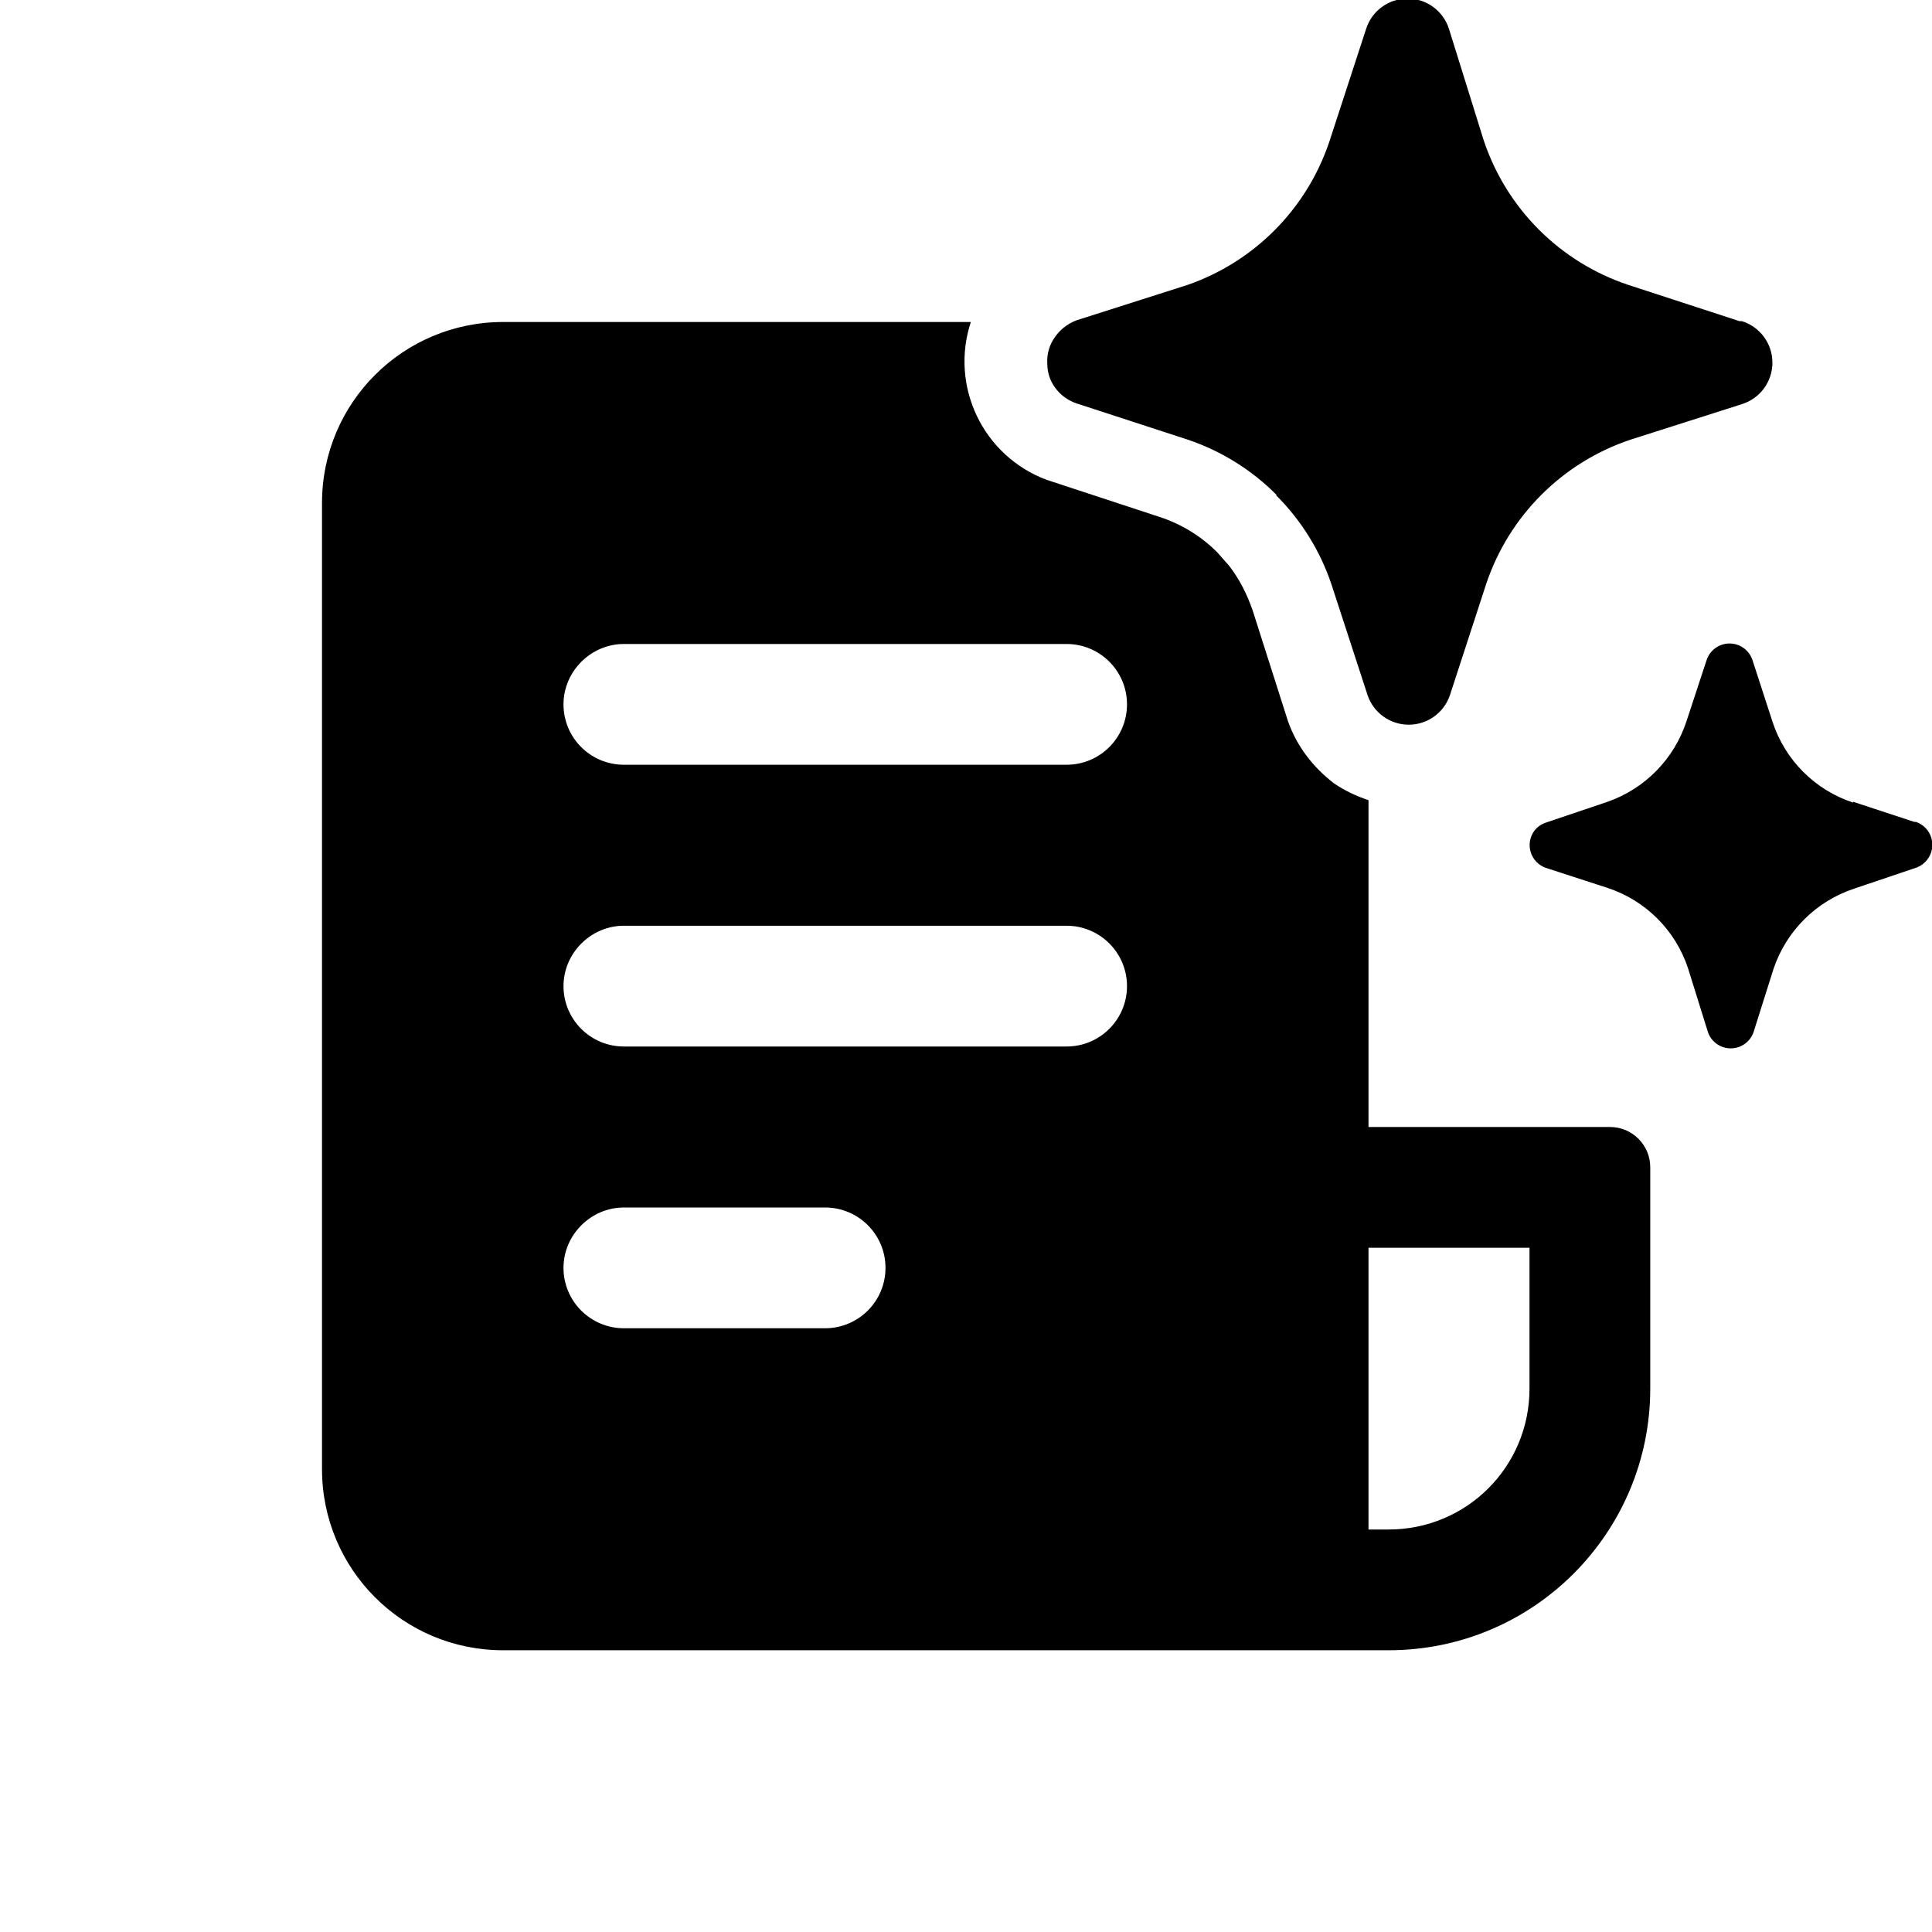
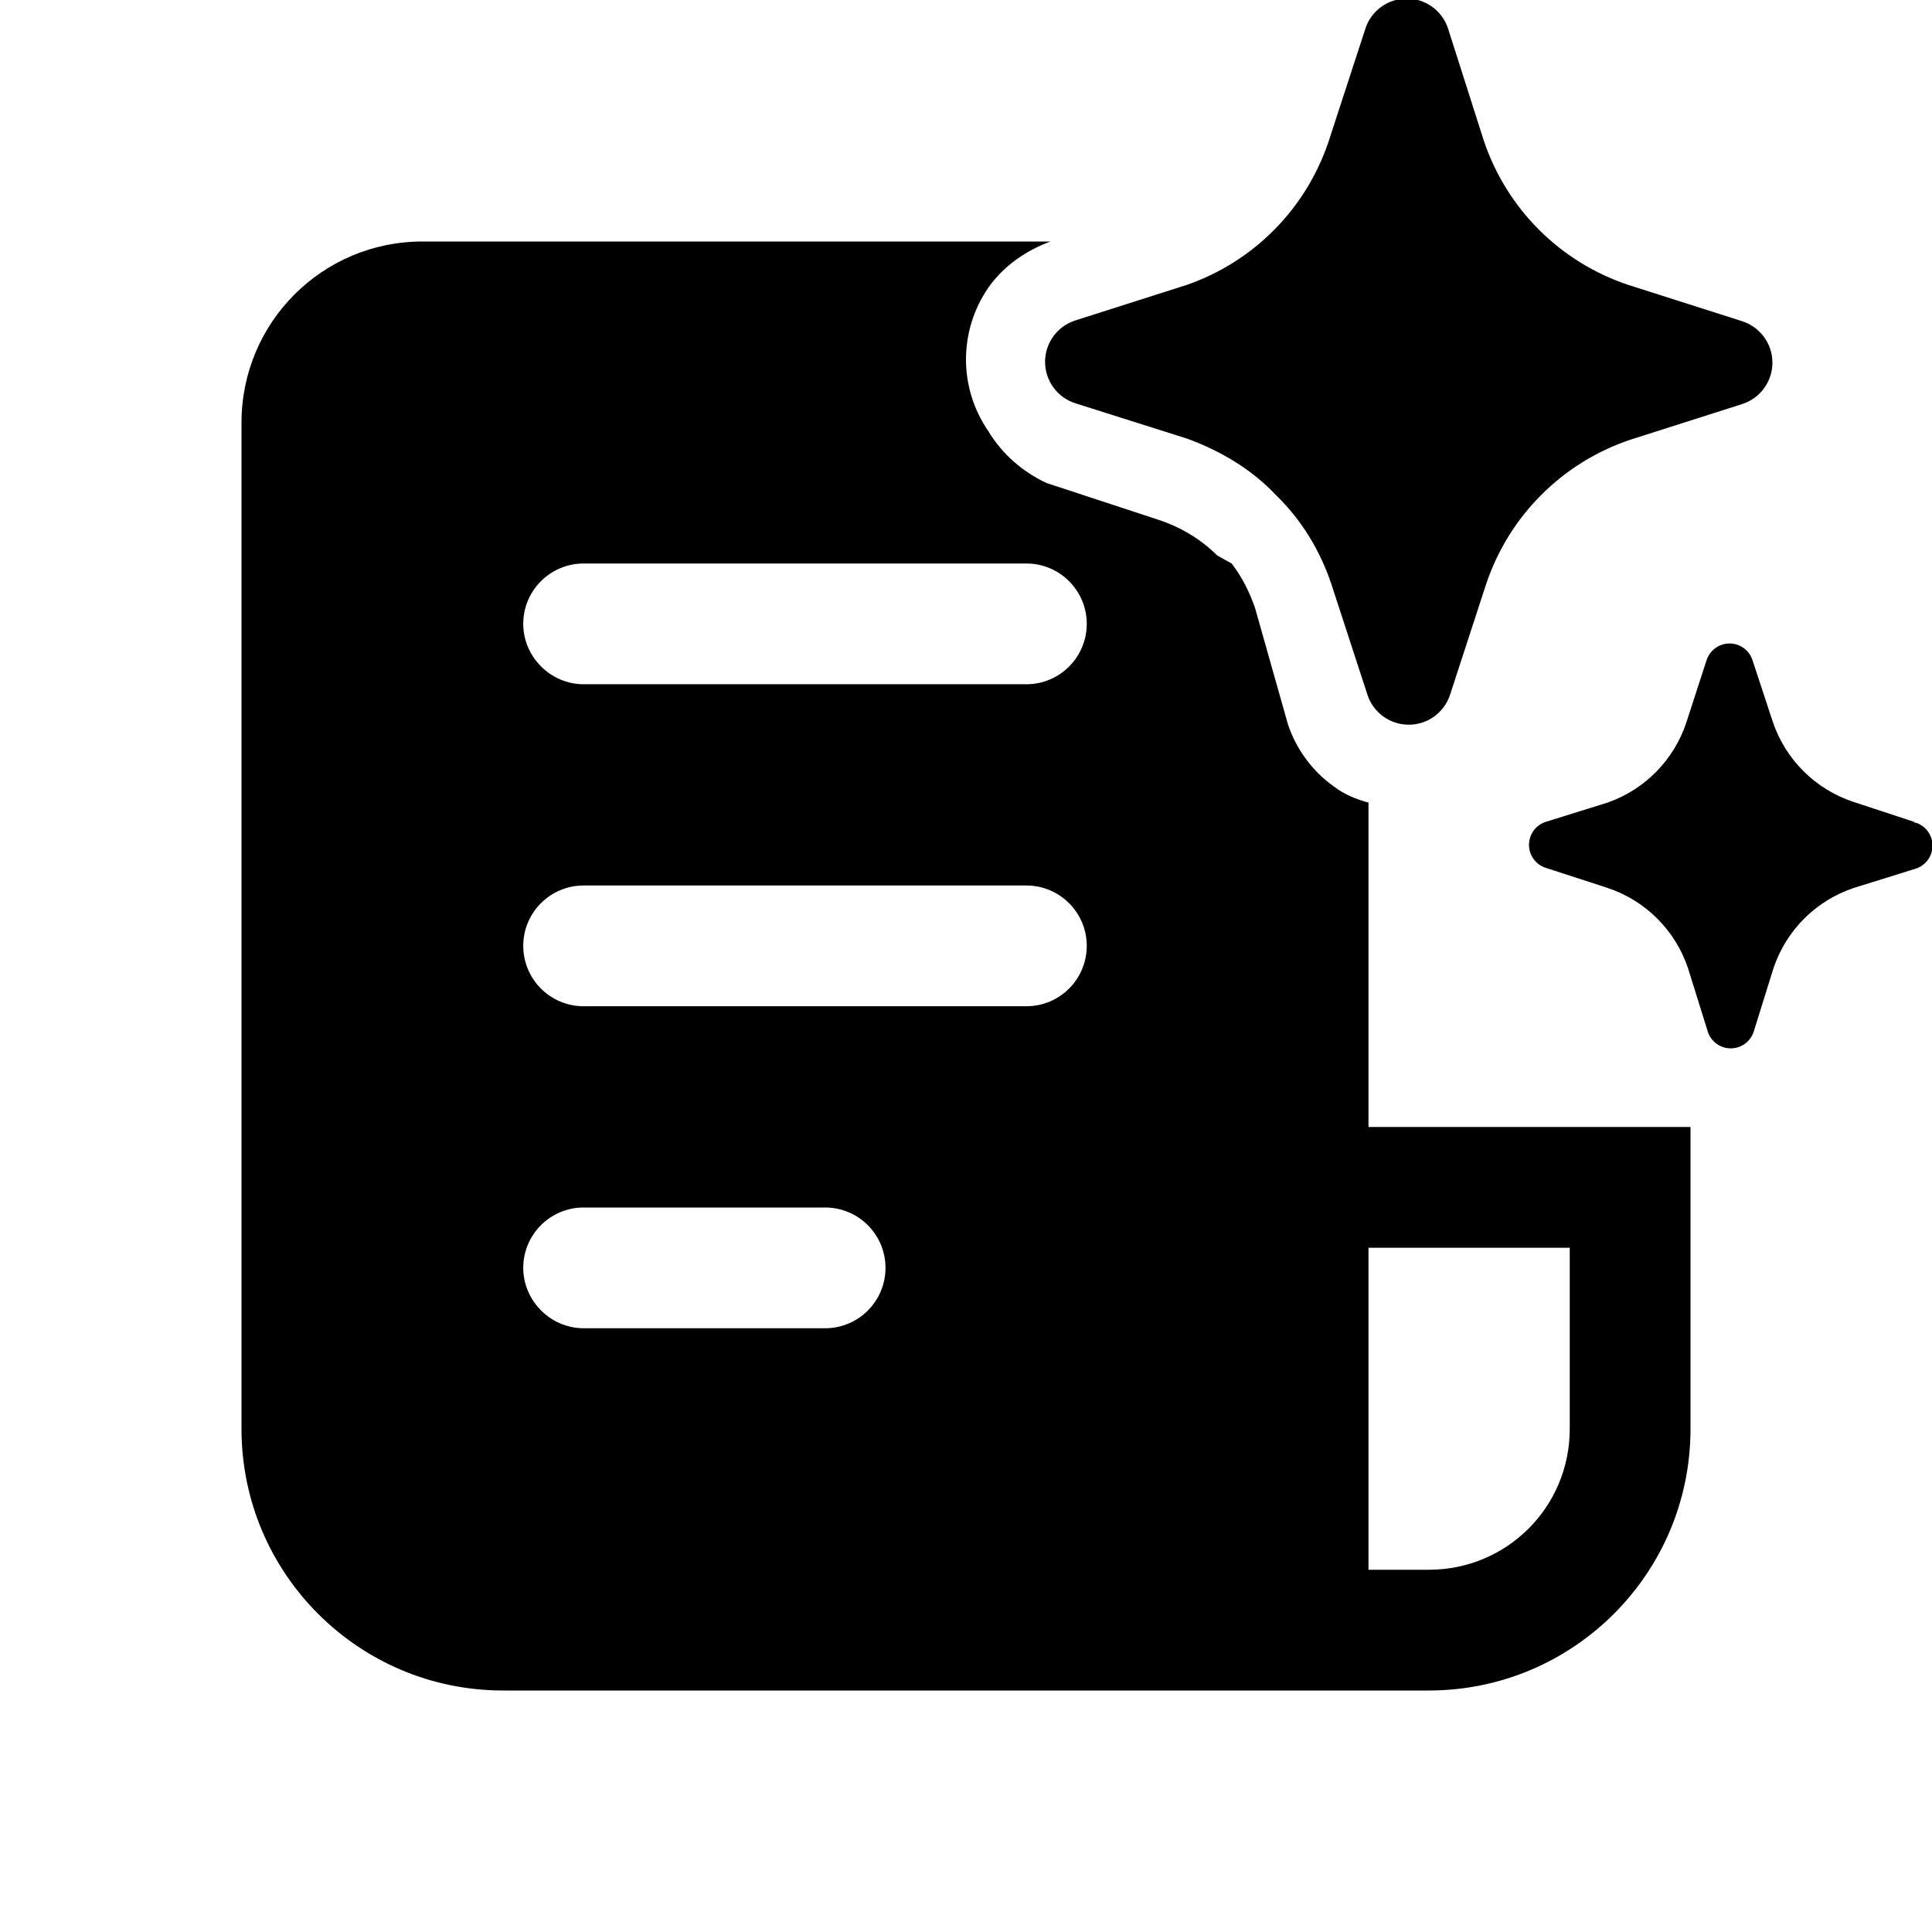
<svg xmlns="http://www.w3.org/2000/svg" width="24" height="24" viewBox="0 0 24 24">
-   <path d="M15.85 6.15a2.84 2.84 0 0 1 .69 1.11l.45 1.38a.54.54 0 0 0 1.02 0l.45-1.38a2.84 2.84 0 0 1 1.8-1.8l1.38-.44a.54.54 0 0 0 0-1.03h-.03l-1.38-.45a2.84 2.84 0 0 1-1.8-1.8L18 .36a.54.54 0 0 0-1.03 0l-.45 1.38-.01.03a2.84 2.84 0 0 1-1.76 1.77l-1.38.44a.57.57 0 0 0-.26.2.51.51 0 0 0-.1.34.5.5 0 0 0 .1.3.54.54 0 0 0 .26.19l1.38.45a2.83 2.83 0 0 1 1.11.69Zm7.17 3.81.76.25h.02a.3.3 0 0 1 .14.47.3.3 0 0 1-.14.1l-.77.26a1.58 1.58 0 0 0-1 1l-.24.76a.3.3 0 0 1-.58 0l-.24-.77a1.57 1.57 0 0 0-1-1l-.77-.25a.3.3 0 0 1-.14-.46.3.3 0 0 1 .14-.1l.77-.26a1.58 1.58 0 0 0 .98-1l.25-.76a.3.3 0 0 1 .57 0l.25.77a1.57 1.57 0 0 0 1 1ZM17 14V9.94c-.15-.05-.3-.12-.43-.21-.26-.2-.46-.46-.57-.77l-.44-1.38c-.07-.2-.16-.38-.29-.55l-.15-.17a1.8 1.8 0 0 0-.72-.44L13 5.96A1.57 1.57 0 0 1 12.06 4H6.25C5.01 4 4 5 4 6.25v12c0 1.24 1 2.25 2.25 2.25h11c1.8 0 3.25-1.46 3.25-3.25V14.5a.5.5 0 0 0-.5-.5h-3Zm.25 5H17v-3.5h2v1.75c0 .97-.78 1.75-1.75 1.75ZM7 8.75c0-.41.34-.75.75-.75h5.5a.75.75 0 0 1 0 1.5h-5.5A.75.75 0 0 1 7 8.75Zm0 3.5c0-.41.34-.75.75-.75h5.5a.75.75 0 0 1 0 1.5h-5.5a.75.75 0 0 1-.75-.75Zm0 3.5c0-.41.34-.75.75-.75h2.5a.75.75 0 0 1 0 1.5h-2.5a.75.75 0 0 1-.75-.75Z" />
+   <path d="M15.85 6.15c-.3-.32-.69-.55-1.1-.7l-1.39-.44a.54.54 0 0 1 0-1.03l1.38-.44a2.84 2.84 0 0 0 1.76-1.77l.01-.03.45-1.38a.54.54 0 0 1 1.03 0l.44 1.38a2.84 2.84 0 0 0 1.8 1.8l1.38.44.03.01a.54.54 0 0 1 0 1.03l-1.38.44a2.84 2.84 0 0 0-1.8 1.8l-.45 1.38a.54.54 0 0 1-1.02 0l-.45-1.38c-.14-.42-.37-.8-.69-1.11Zm7.93 4.06-.76-.25a1.58 1.58 0 0 1-1-1l-.25-.76a.3.3 0 0 0-.57 0l-.25.77a1.58 1.58 0 0 1-.98 1l-.77.24a.3.3 0 0 0 0 .57l.77.25a1.58 1.58 0 0 1 1 1l.24.77a.3.3 0 0 0 .58 0l.24-.77a1.58 1.58 0 0 1 1-1l.77-.24a.3.3 0 0 0 0-.57h-.02ZM5.25 3h7.8c-.3.11-.58.3-.77.57a1.57 1.57 0 0 0 0 1.79c.17.28.42.5.72.64l1.4.46c.27.09.52.24.72.44l.18.1c.13.17.22.35.29.55L16 9c.1.3.3.58.57.77.13.1.28.16.43.2V14h4v3.75c0 1.8-1.46 3.25-3.25 3.25H6.25A3.25 3.25 0 0 1 3 17.75V5.25C3 4.01 4 3 5.25 3ZM17 19.5h.75c.97 0 1.75-.78 1.75-1.75V15.5H17v4ZM6.5 7.75c0 .41.34.75.75.75h5.5a.75.75 0 0 0 0-1.5h-5.5a.75.75 0 0 0-.75.75ZM7.25 11a.75.75 0 0 0 0 1.5h5.5a.75.75 0 0 0 0-1.5h-5.5Zm-.75 4.75c0 .41.34.75.75.75h3a.75.75 0 0 0 0-1.5h-3a.75.75 0 0 0-.75.75Z" />
</svg>
